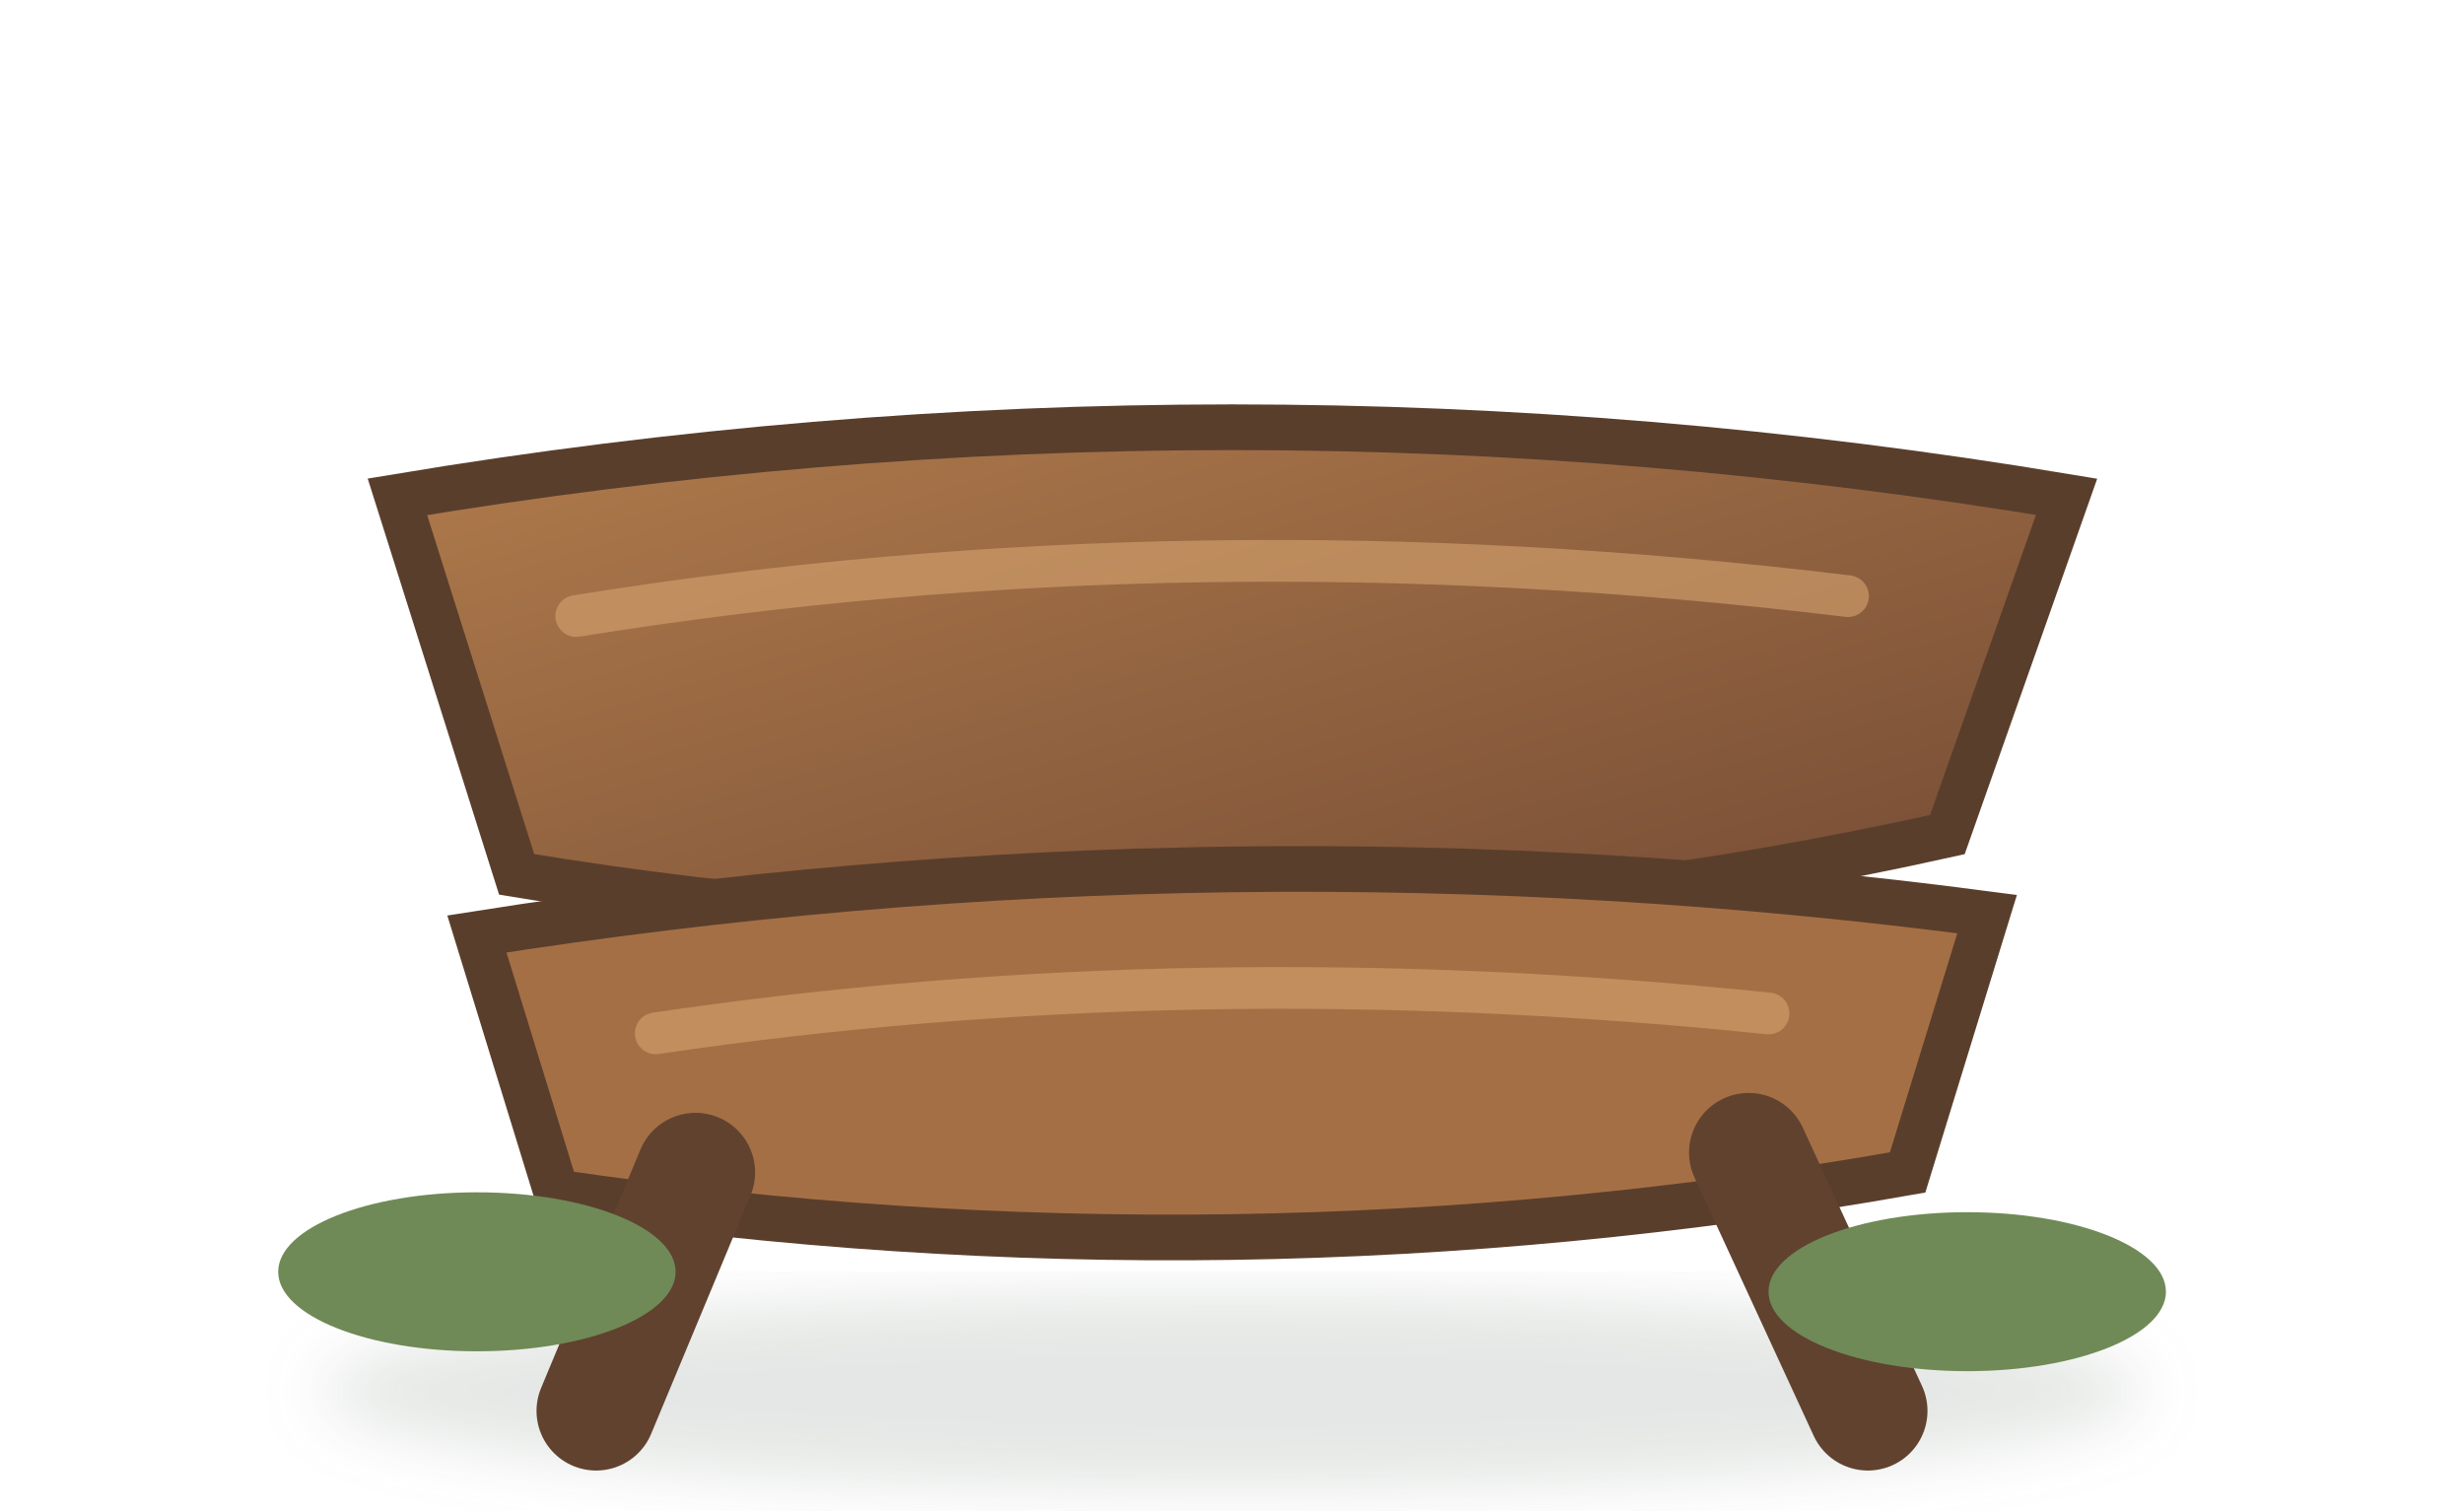
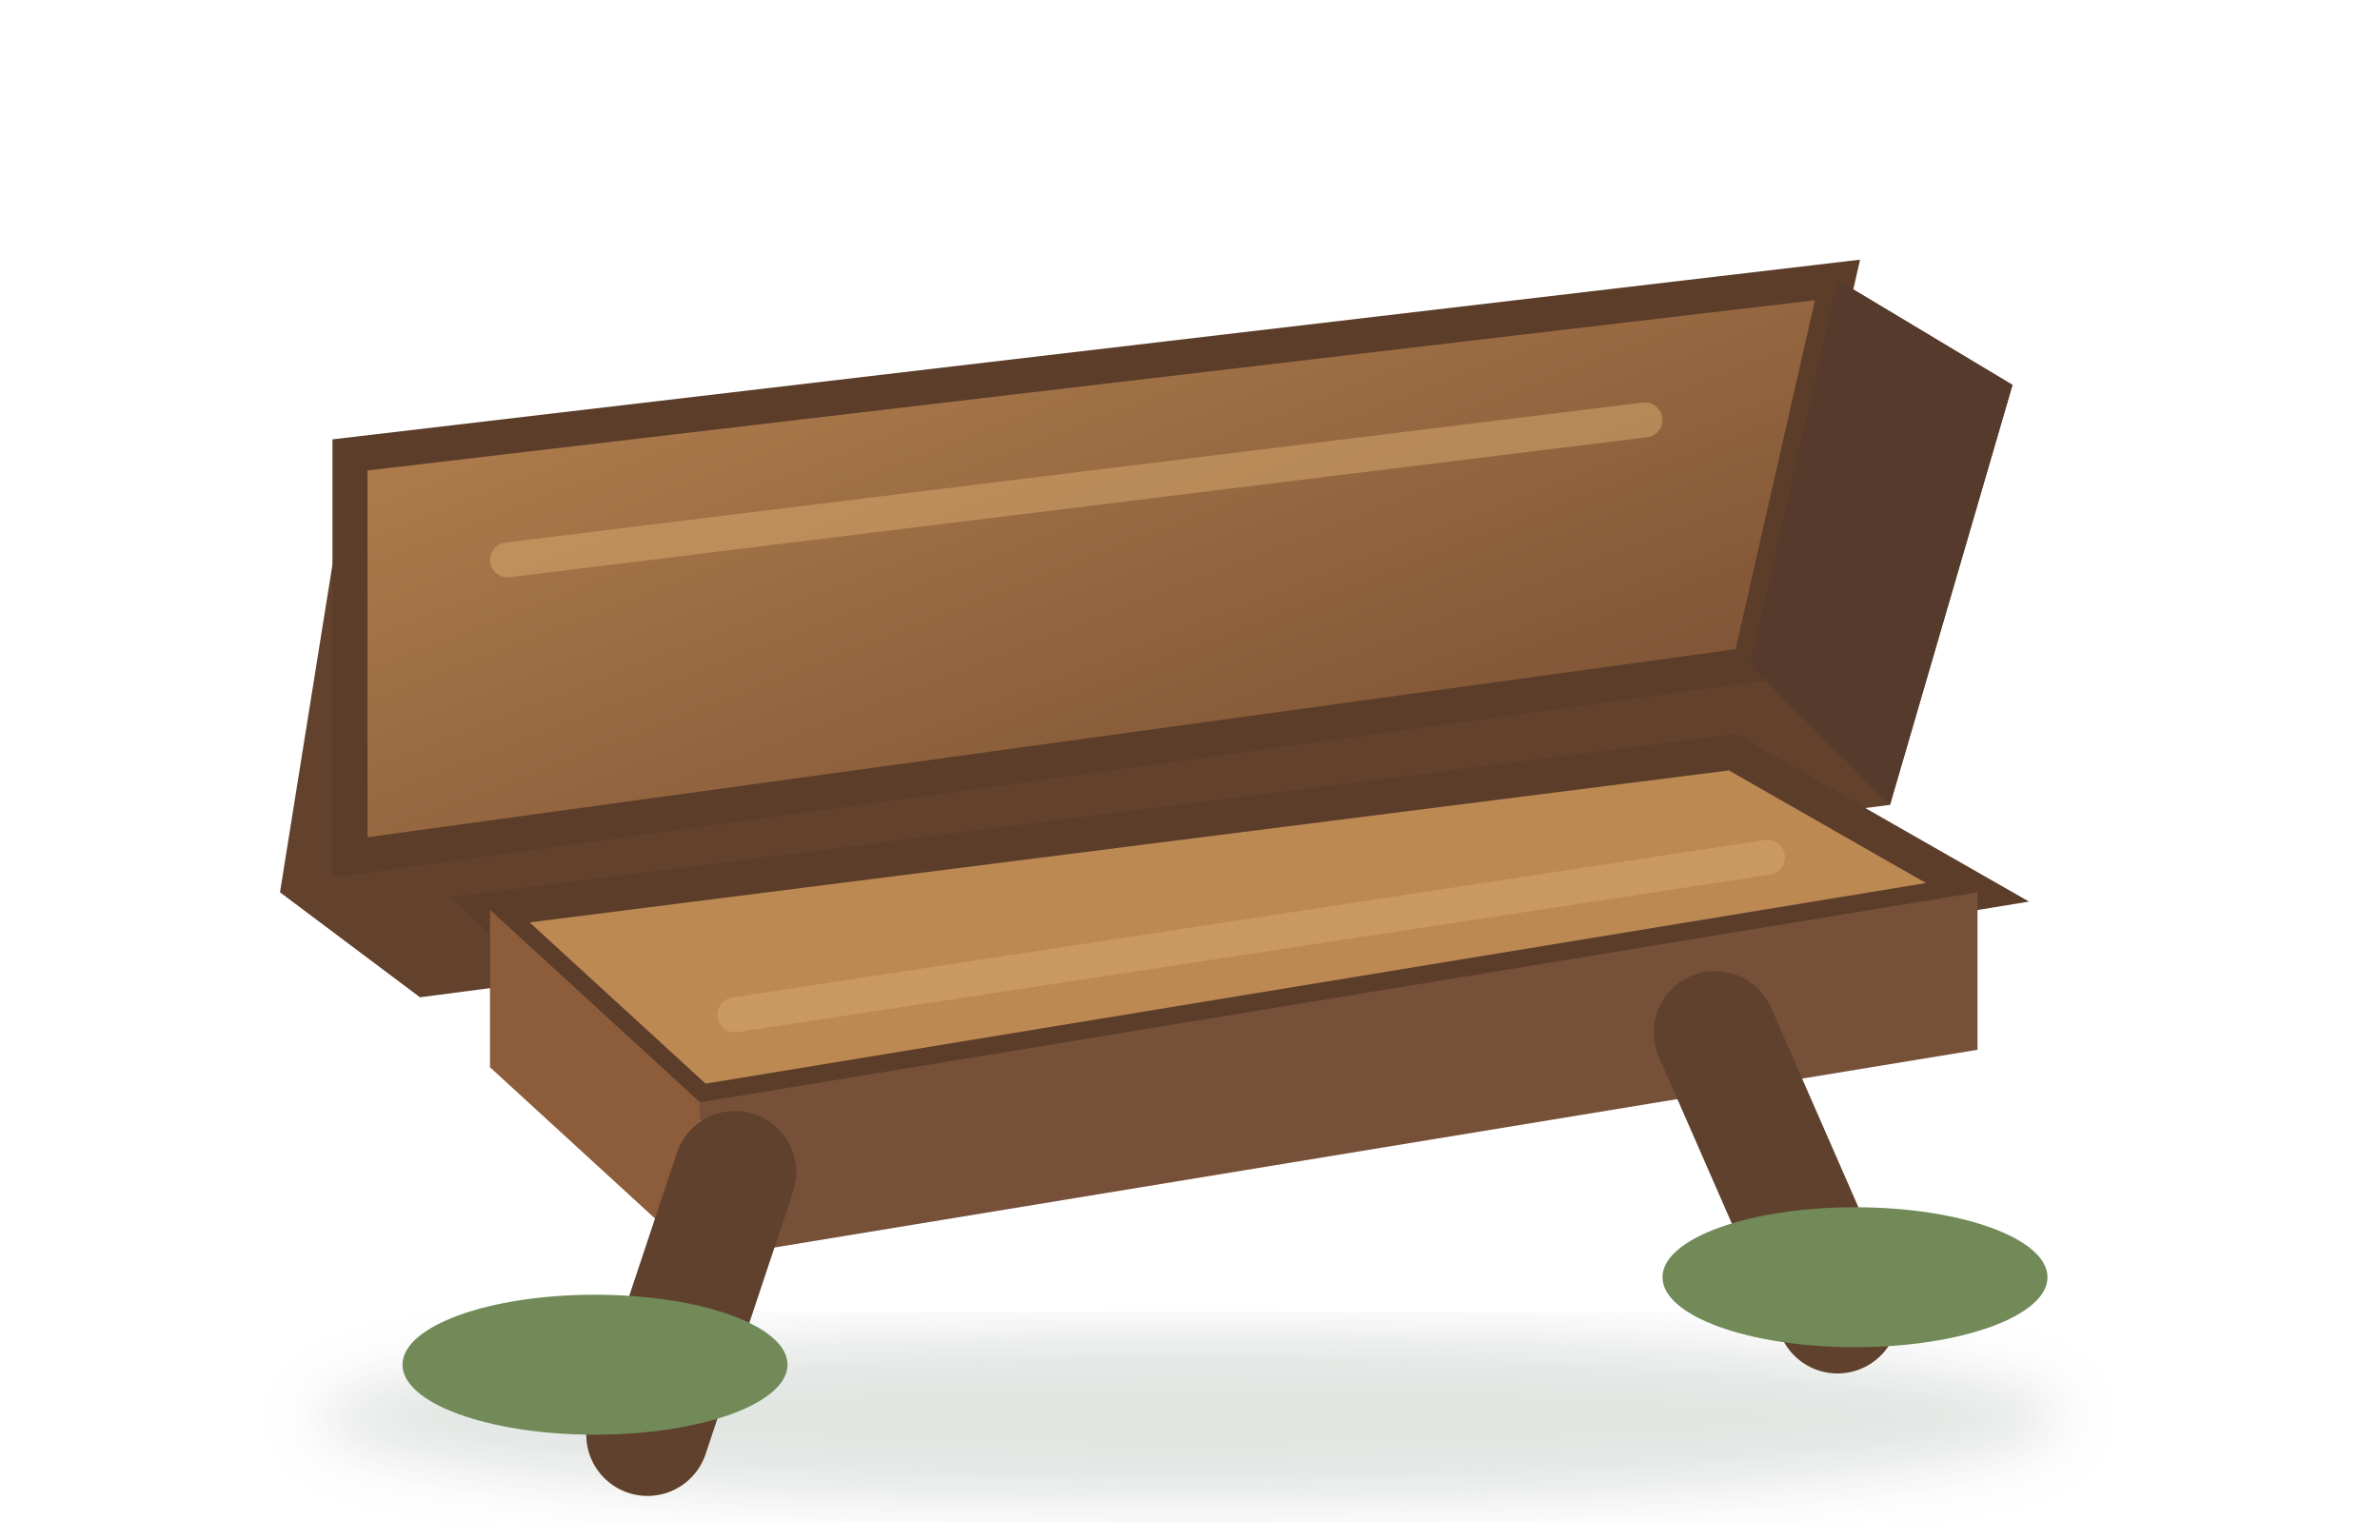
- <svg xmlns="http://www.w3.org/2000/svg" width="124" height="76" viewBox="0 0 124 76">
+ <svg xmlns="http://www.w3.org/2000/svg" width="136" height="88" viewBox="0 0 136 88">
  <defs>
-     <linearGradient id="wood" x1="0" y1="0" x2="1" y2="1">
-       <stop stop-color="#b07b4c" />
-       <stop offset="1" stop-color="#744b34" />
+     <linearGradient id="w" x1="0" y1="0" x2="1" y2="1">
+       <stop stop-color="#b98551" />
+       <stop offset="1" stop-color="#72492f" />
    </linearGradient>
    <filter id="s">
-       <feGaussianBlur stdDeviation="1.6" />
+       <feGaussianBlur stdDeviation="1.7" />
    </filter>
  </defs>
-   <ellipse cx="62" cy="70" rx="46" ry="5" fill="#304a36" opacity=".13" filter="url(#s)" />
-   <path d="M20 25q42-7 84 0l-6 17q-36 8-72 2z" fill="url(#wood)" stroke="#5a3e2c" stroke-width="2.3" />
-   <path d="M24 47q38-6 76-1l-4 13q-34 6-68 1z" fill="#a56f45" stroke="#5a3e2c" stroke-width="2.3" />
-   <path d="M35 59l-5 12M88 58l6 13" stroke="#60422f" stroke-width="6" stroke-linecap="round" />
-   <g fill="none" stroke="#d3a16d" stroke-width="2.1" stroke-linecap="round" opacity=".62">
-     <path d="M29 31q31-5 64-1" />
-     <path d="M33 52q27-4 56-1" />
+   <ellipse cx="68" cy="81" rx="50" ry="5" fill="#2e4936" opacity=".14" filter="url(#s)" />
+   <path d="M20 26 105 16l10 6-7 24-84 11-8-6z" fill="#62412d" />
+   <path d="M20 26 105 16l-5 22-80 11z" fill="url(#w)" stroke="#5b3d2a" stroke-width="2" />
+   <path d="M105 16 115 22l-7 24-8-8z" fill="#563b2c" />
+   <path d="M28 52 99 43l14 8-73 12z" fill="#bd8953" stroke="#5b3d2a" stroke-width="2" />
+   <path d="M40 63 113 51v9L40 72z" fill="#765039" />
+   <path d="M28 52 40 63v9L28 61z" fill="#8c5c3b" />
+   <path d="M42 67l-5 15M98 59l7 16" stroke="#60412d" stroke-width="7" stroke-linecap="round" />
+   <g stroke="#d5a56d" stroke-width="2" stroke-linecap="round" opacity=".55">
+     <path d="M29 32 94 24" />
+     <path d="M42 58 101 49" />
  </g>
-   <g fill="#6f8a56">
-     <ellipse cx="24" cy="64" rx="10" ry="4" />
-     <ellipse cx="99" cy="65" rx="10" ry="4" />
+   <g fill="#718a58">
+     <ellipse cx="34" cy="78" rx="11" ry="4" />
+     <ellipse cx="106" cy="73" rx="11" ry="4" />
  </g>
</svg>
